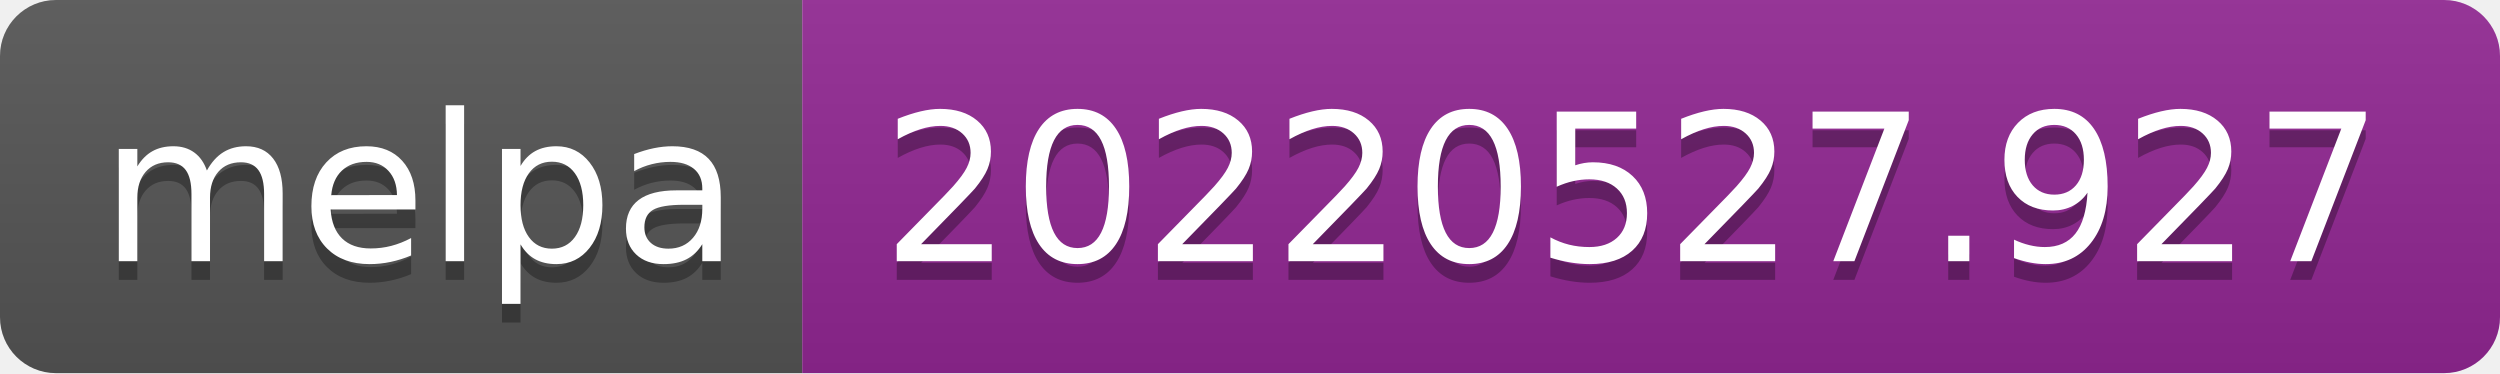
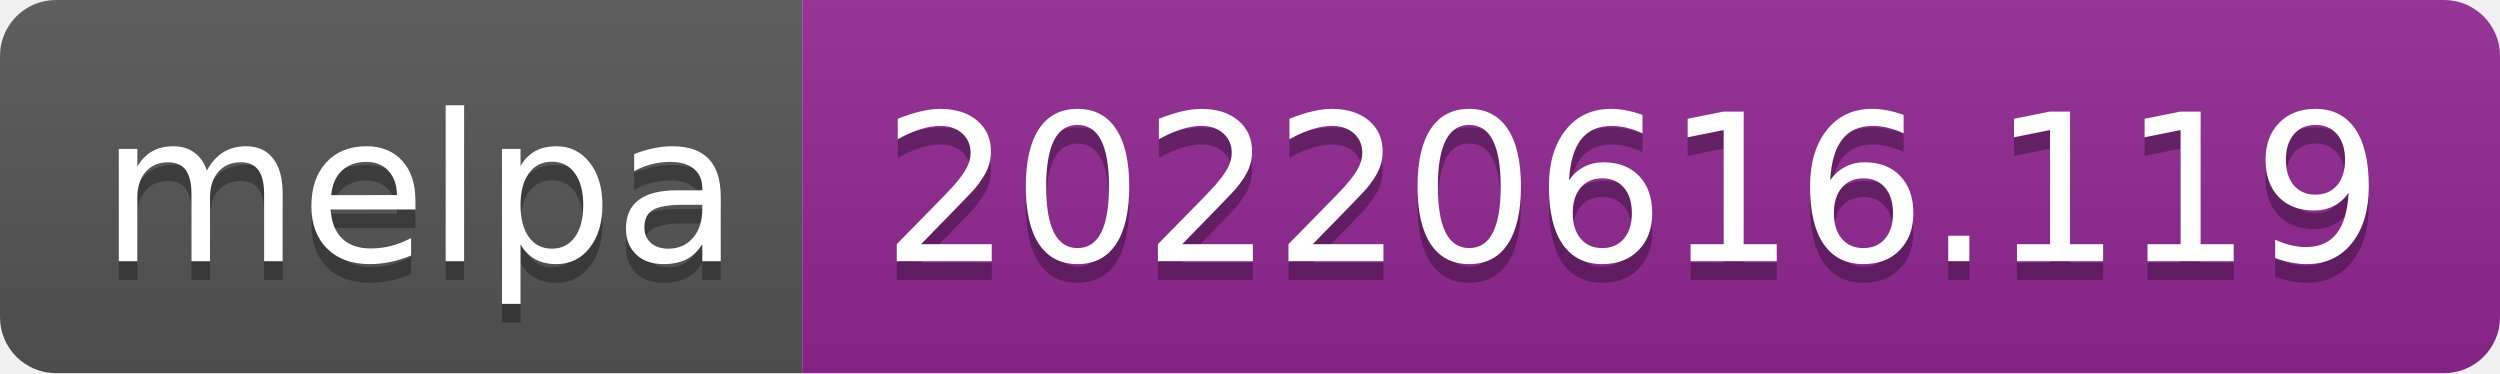
- <svg xmlns="http://www.w3.org/2000/svg" width="134" height="20" role="img" aria-label="melpa: 20220527.927">
+ <svg xmlns="http://www.w3.org/2000/svg" width="134" height="20" role="img" aria-label="melpa: 20220616.119">
  <linearGradient id="s" x2="0" y2="100%">
    <stop offset="0" stop-color="#bbb" stop-opacity=".1" />
    <stop offset="1" stop-opacity=".1" />
  </linearGradient>
  <clipPath id="r">
    <rect width="134" height="20" rx="3" fill="#fff" />
  </clipPath>
  <g clip-path="url(#r)">
    <rect width="43" height="20" fill="#555" />
    <rect x="43" width="91" height="20" fill="#922793" />
    <rect width="134" height="20" fill="url(#s)" />
  </g>
  <g fill="#fff" text-anchor="middle" font-family="Verdana,Geneva,DejaVu Sans,sans-serif" text-rendering="geometricPrecision" font-size="110">
    <text aria-hidden="true" x="225" y="150" fill="#010101" fill-opacity=".3" transform="scale(.1)" textLength="330">melpa</text>
    <text x="225" y="140" transform="scale(.1)" fill="#fff" textLength="330">melpa</text>
-     <text aria-hidden="true" x="875" y="150" fill="#010101" fill-opacity=".3" transform="scale(.1)" textLength="810">20220527.927</text>
-     <text x="875" y="140" transform="scale(.1)" fill="#fff" textLength="810">20220527.927</text>
+     <text aria-hidden="true" x="875" y="150" fill="#010101" fill-opacity=".3" transform="scale(.1)" textLength="810">20220616.119</text>
+     <text x="875" y="140" transform="scale(.1)" fill="#fff" textLength="810">20220616.119</text>
  </g>
</svg>
